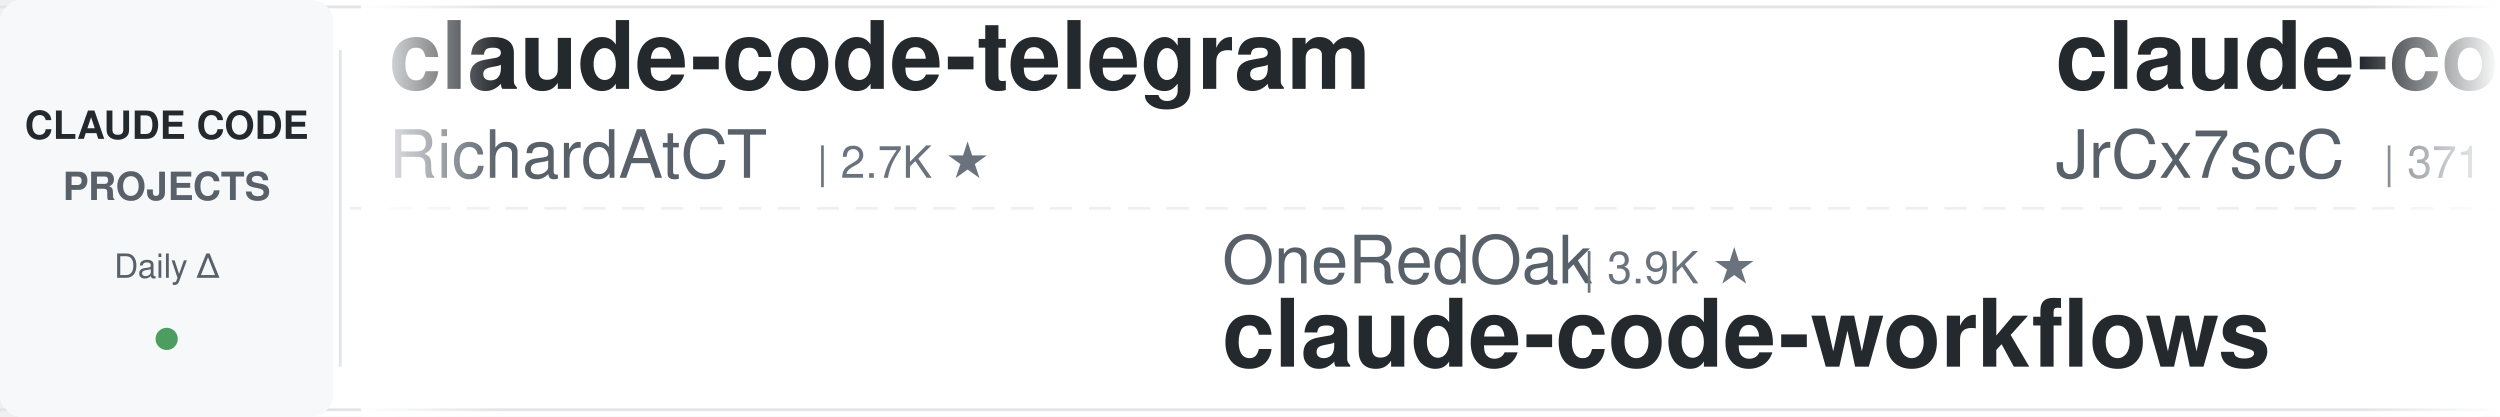
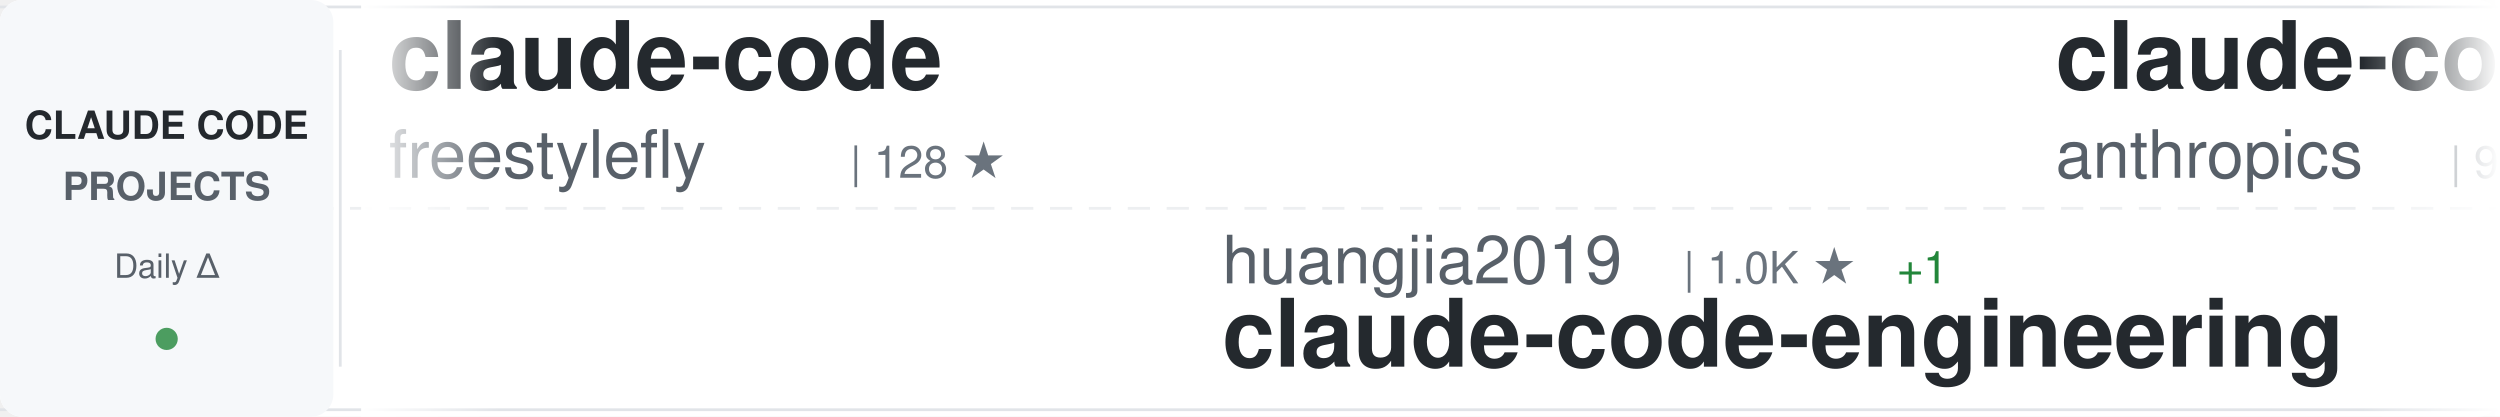
<svg xmlns="http://www.w3.org/2000/svg" width="900" height="150">
  <defs>
    <linearGradient id="awesomeLeftFade" x1="0%" y1="0%" x2="100%" y2="0%">
      <stop offset="0%" style="stop-color:#ffffff;stop-opacity:1" />
      <stop offset="100%" style="stop-color:#ffffff;stop-opacity:0" />
    </linearGradient>
    <linearGradient id="awesomeRightFade" x1="0%" y1="0%" x2="100%" y2="0%">
      <stop offset="0%" style="stop-color:#ffffff;stop-opacity:0" />
      <stop offset="100%" style="stop-color:#ffffff;stop-opacity:1" />
    </linearGradient>
  </defs>
  <rect width="900" height="150" fill="#ffffff" rx="8" />
  <rect x="0" y="2" width="900" height="1" fill="#e1e4e8" />
  <rect x="0" y="147" width="900" height="1" fill="#e1e4e8" />
  <line x1="0" y1="75" x2="900" y2="75" stroke="#e1e4e8" stroke-width="1" stroke-dasharray="8 6" opacity="0.6" />
  <rect x="0" y="0" width="120" height="150" fill="#f6f8fa" rx="8" />
  <text x="60" y="50" font-family="-apple-system, BlinkMacSystemFont, 'Segoe UI', Helvetica, Arial, sans-serif" font-size="14" font-weight="600" fill="#24292e" text-anchor="middle">CLAUDE CODE</text>
  <text x="60" y="72" font-family="-apple-system, BlinkMacSystemFont, 'Segoe UI', Helvetica, Arial, sans-serif" font-size="14" font-weight="600" fill="#586069" text-anchor="middle">PROJECTS</text>
  <text x="60" y="100" font-family="-apple-system, BlinkMacSystemFont, 'Segoe UI', Helvetica, Arial, sans-serif" font-size="12" font-weight="500" fill="#586069" text-anchor="middle">Daily Δ</text>
  <circle cx="60" cy="122" r="4" fill="#22863a" opacity="0.8" />
  <rect x="122" y="18" width="1" height="114" fill="#e1e4e8" />
  <clipPath id="awesomeTickerClip">
    <rect x="130" y="0" width="770" height="150" />
  </clipPath>
  <g clip-path="url(#awesomeTickerClip)">
    <g id="awesomeTickerItems">
      <animateTransform attributeName="transform" attributeType="XML" type="translate" from="0 0" to="-3000 0" dur="54s" repeatCount="indefinite" />
      <g transform="translate(0, 0)">
-         <text x="140" y="32" font-family="-apple-system, BlinkMacSystemFont, 'Segoe UI', Helvetica, Arial, sans-serif" font-size="34" font-weight="600" fill="#24292e">claude-code-telegram</text>
-         <text x="140" y="64" font-family="-apple-system, BlinkMacSystemFont, 'Segoe UI', Helvetica, Arial, sans-serif" font-size="24" font-weight="400" fill="#586069">RichardAtCT</text>
-         <text x="294" y="64" font-family="-apple-system, BlinkMacSystemFont, 'Segoe UI', Helvetica, Arial, sans-serif" font-size="16" font-weight="500" fill="#6a737d">| 2.7K ★</text>
+         <text x="140" y="32" font-family="-apple-system, BlinkMacSystemFont, 'Segoe UI', Helvetica, Arial, sans-serif" font-size="34" font-weight="600" fill="#24292e">claude-code</text>
+         <text x="140" y="64" font-family="-apple-system, BlinkMacSystemFont, 'Segoe UI', Helvetica, Arial, sans-serif" font-size="24" font-weight="400" fill="#586069">freestylefly</text>
+         <text x="306" y="64" font-family="-apple-system, BlinkMacSystemFont, 'Segoe UI', Helvetica, Arial, sans-serif" font-size="16" font-weight="500" fill="#6a737d">| 128 ★</text>
      </g>
      <g transform="translate(300, 0)">
-         <text x="140" y="102" font-family="-apple-system, BlinkMacSystemFont, 'Segoe UI', Helvetica, Arial, sans-serif" font-size="24" font-weight="400" fill="#586069">OneRedOak</text>
-         <text x="270" y="102" font-family="-apple-system, BlinkMacSystemFont, 'Segoe UI', Helvetica, Arial, sans-serif" font-size="16" font-weight="500" fill="#6a737d">| 3.9K ★</text>
-         <text x="140" y="132" font-family="-apple-system, BlinkMacSystemFont, 'Segoe UI', Helvetica, Arial, sans-serif" font-size="34" font-weight="600" fill="#24292e">claude-code-workflows</text>
+         <text x="140" y="102" font-family="-apple-system, BlinkMacSystemFont, 'Segoe UI', Helvetica, Arial, sans-serif" font-size="24" font-weight="400" fill="#586069">huangjia2019</text>
+         <text x="306" y="102" font-family="-apple-system, BlinkMacSystemFont, 'Segoe UI', Helvetica, Arial, sans-serif" font-size="16" font-weight="500" fill="#6a737d">| 1.0K ★</text>
+         <text x="383" y="102" font-family="-apple-system, BlinkMacSystemFont, 'Segoe UI', Helvetica, Arial, sans-serif" font-size="16" font-weight="500" fill="#22863a"> +1</text>
+         <text x="140" y="132" font-family="-apple-system, BlinkMacSystemFont, 'Segoe UI', Helvetica, Arial, sans-serif" font-size="34" font-weight="600" fill="#24292e">claude-code-engineering</text>
      </g>
      <g transform="translate(600, 0)">
-         <text x="140" y="32" font-family="-apple-system, BlinkMacSystemFont, 'Segoe UI', Helvetica, Arial, sans-serif" font-size="34" font-weight="600" fill="#24292e">claude-code-source</text>
-         <text x="140" y="64" font-family="-apple-system, BlinkMacSystemFont, 'Segoe UI', Helvetica, Arial, sans-serif" font-size="24" font-weight="400" fill="#586069">JrCx7scC</text>
-         <text x="258" y="64" font-family="-apple-system, BlinkMacSystemFont, 'Segoe UI', Helvetica, Arial, sans-serif" font-size="16" font-weight="500" fill="#6a737d">| 371 ★</text>
+         <text x="140" y="32" font-family="-apple-system, BlinkMacSystemFont, 'Segoe UI', Helvetica, Arial, sans-serif" font-size="34" font-weight="600" fill="#24292e">claude-code-base-action</text>
+         <text x="140" y="64" font-family="-apple-system, BlinkMacSystemFont, 'Segoe UI', Helvetica, Arial, sans-serif" font-size="24" font-weight="400" fill="#586069">anthropics</text>
+         <text x="282" y="64" font-family="-apple-system, BlinkMacSystemFont, 'Segoe UI', Helvetica, Arial, sans-serif" font-size="16" font-weight="500" fill="#6a737d">| 931 ★</text>
+         <text x="350" y="64" font-family="-apple-system, BlinkMacSystemFont, 'Segoe UI', Helvetica, Arial, sans-serif" font-size="16" font-weight="500" fill="#cb2431"> -1</text>
      </g>
      <g transform="translate(900, 0)">
-         <text x="140" y="102" font-family="-apple-system, BlinkMacSystemFont, 'Segoe UI', Helvetica, Arial, sans-serif" font-size="24" font-weight="400" fill="#586069">T-Lab-CUHKSZ</text>
-         <text x="306" y="102" font-family="-apple-system, BlinkMacSystemFont, 'Segoe UI', Helvetica, Arial, sans-serif" font-size="16" font-weight="500" fill="#6a737d">| 327 ★</text>
-         <text x="374" y="102" font-family="-apple-system, BlinkMacSystemFont, 'Segoe UI', Helvetica, Arial, sans-serif" font-size="16" font-weight="500" fill="#22863a"> +1</text>
-         <text x="140" y="132" font-family="-apple-system, BlinkMacSystemFont, 'Segoe UI', Helvetica, Arial, sans-serif" font-size="34" font-weight="600" fill="#24292e">claude-code</text>
+         <text x="140" y="102" font-family="-apple-system, BlinkMacSystemFont, 'Segoe UI', Helvetica, Arial, sans-serif" font-size="24" font-weight="400" fill="#586069">wanshuiyin</text>
+         <text x="282" y="102" font-family="-apple-system, BlinkMacSystemFont, 'Segoe UI', Helvetica, Arial, sans-serif" font-size="16" font-weight="500" fill="#6a737d">| 14.1K ★</text>
+         <text x="368" y="102" font-family="-apple-system, BlinkMacSystemFont, 'Segoe UI', Helvetica, Arial, sans-serif" font-size="16" font-weight="500" fill="#22863a"> +4</text>
+         <text x="140" y="132" font-family="-apple-system, BlinkMacSystemFont, 'Segoe UI', Helvetica, Arial, sans-serif" font-size="34" font-weight="600" fill="#24292e">Auto-claude-code-researc...</text>
      </g>
      <g transform="translate(1200, 0)">
-         <text x="140" y="32" font-family="-apple-system, BlinkMacSystemFont, 'Segoe UI', Helvetica, Arial, sans-serif" font-size="34" font-weight="600" fill="#24292e">claude-code-templates</text>
-         <text x="140" y="64" font-family="-apple-system, BlinkMacSystemFont, 'Segoe UI', Helvetica, Arial, sans-serif" font-size="24" font-weight="400" fill="#586069">davila7</text>
-         <text x="246" y="64" font-family="-apple-system, BlinkMacSystemFont, 'Segoe UI', Helvetica, Arial, sans-serif" font-size="16" font-weight="500" fill="#6a737d">| 30.0K ★</text>
-         <text x="332" y="64" font-family="-apple-system, BlinkMacSystemFont, 'Segoe UI', Helvetica, Arial, sans-serif" font-size="16" font-weight="500" fill="#cb2431"> -1</text>
+         <text x="140" y="32" font-family="-apple-system, BlinkMacSystemFont, 'Segoe UI', Helvetica, Arial, sans-serif" font-size="34" font-weight="600" fill="#24292e">Claude-Code-Usage-Monito...</text>
+         <text x="140" y="64" font-family="-apple-system, BlinkMacSystemFont, 'Segoe UI', Helvetica, Arial, sans-serif" font-size="24" font-weight="400" fill="#586069">Maciek-roboblog</text>
+         <text x="342" y="64" font-family="-apple-system, BlinkMacSystemFont, 'Segoe UI', Helvetica, Arial, sans-serif" font-size="16" font-weight="500" fill="#6a737d">| 8.6K ★</text>
+         <text x="419" y="64" font-family="-apple-system, BlinkMacSystemFont, 'Segoe UI', Helvetica, Arial, sans-serif" font-size="16" font-weight="500" fill="#22863a"> +2</text>
      </g>
      <g transform="translate(1500, 0)">
-         <text x="140" y="102" font-family="-apple-system, BlinkMacSystemFont, 'Segoe UI', Helvetica, Arial, sans-serif" font-size="24" font-weight="400" fill="#586069">Yuyz0112</text>
-         <text x="258" y="102" font-family="-apple-system, BlinkMacSystemFont, 'Segoe UI', Helvetica, Arial, sans-serif" font-size="16" font-weight="500" fill="#6a737d">| 2.4K ★</text>
-         <text x="140" y="132" font-family="-apple-system, BlinkMacSystemFont, 'Segoe UI', Helvetica, Arial, sans-serif" font-size="34" font-weight="600" fill="#24292e">claude-code-reverse</text>
+         <text x="140" y="102" font-family="-apple-system, BlinkMacSystemFont, 'Segoe UI', Helvetica, Arial, sans-serif" font-size="24" font-weight="400" fill="#586069">huangserva</text>
+         <text x="282" y="102" font-family="-apple-system, BlinkMacSystemFont, 'Segoe UI', Helvetica, Arial, sans-serif" font-size="16" font-weight="500" fill="#6a737d">| 621 ★</text>
+         <text x="140" y="132" font-family="-apple-system, BlinkMacSystemFont, 'Segoe UI', Helvetica, Arial, sans-serif" font-size="34" font-weight="600" fill="#24292e">claude-code-cli</text>
      </g>
      <g transform="translate(1800, 0)">
-         <text x="140" y="32" font-family="-apple-system, BlinkMacSystemFont, 'Segoe UI', Helvetica, Arial, sans-serif" font-size="34" font-weight="600" fill="#24292e">my-claude-code-setup</text>
-         <text x="140" y="64" font-family="-apple-system, BlinkMacSystemFont, 'Segoe UI', Helvetica, Arial, sans-serif" font-size="24" font-weight="400" fill="#586069">centminmod</text>
-         <text x="282" y="64" font-family="-apple-system, BlinkMacSystemFont, 'Segoe UI', Helvetica, Arial, sans-serif" font-size="16" font-weight="500" fill="#6a737d">| 2.5K ★</text>
+         <text x="140" y="32" font-family="-apple-system, BlinkMacSystemFont, 'Segoe UI', Helvetica, Arial, sans-serif" font-size="34" font-weight="600" fill="#24292e">claude-code-showcase</text>
+         <text x="140" y="64" font-family="-apple-system, BlinkMacSystemFont, 'Segoe UI', Helvetica, Arial, sans-serif" font-size="24" font-weight="400" fill="#586069">ChrisWiles</text>
+         <text x="282" y="64" font-family="-apple-system, BlinkMacSystemFont, 'Segoe UI', Helvetica, Arial, sans-serif" font-size="16" font-weight="500" fill="#6a737d">| 6.0K ★</text>
      </g>
      <g transform="translate(2100, 0)">
-         <text x="140" y="102" font-family="-apple-system, BlinkMacSystemFont, 'Segoe UI', Helvetica, Arial, sans-serif" font-size="24" font-weight="400" fill="#586069">Maciek-roboblog</text>
-         <text x="342" y="102" font-family="-apple-system, BlinkMacSystemFont, 'Segoe UI', Helvetica, Arial, sans-serif" font-size="16" font-weight="500" fill="#6a737d">| 8.6K ★</text>
-         <text x="419" y="102" font-family="-apple-system, BlinkMacSystemFont, 'Segoe UI', Helvetica, Arial, sans-serif" font-size="16" font-weight="500" fill="#22863a"> +1</text>
-         <text x="140" y="132" font-family="-apple-system, BlinkMacSystemFont, 'Segoe UI', Helvetica, Arial, sans-serif" font-size="34" font-weight="600" fill="#24292e">Claude-Code-Usage-Monito...</text>
+         <text x="140" y="102" font-family="-apple-system, BlinkMacSystemFont, 'Segoe UI', Helvetica, Arial, sans-serif" font-size="24" font-weight="400" fill="#586069">JrCx7scC</text>
+         <text x="258" y="102" font-family="-apple-system, BlinkMacSystemFont, 'Segoe UI', Helvetica, Arial, sans-serif" font-size="16" font-weight="500" fill="#6a737d">| 371 ★</text>
+         <text x="140" y="132" font-family="-apple-system, BlinkMacSystemFont, 'Segoe UI', Helvetica, Arial, sans-serif" font-size="34" font-weight="600" fill="#24292e">claude-code-source</text>
      </g>
      <g transform="translate(2400, 0)">
-         <text x="140" y="32" font-family="-apple-system, BlinkMacSystemFont, 'Segoe UI', Helvetica, Arial, sans-serif" font-size="34" font-weight="600" fill="#24292e">free-claude-code</text>
-         <text x="140" y="64" font-family="-apple-system, BlinkMacSystemFont, 'Segoe UI', Helvetica, Arial, sans-serif" font-size="24" font-weight="400" fill="#586069">Alishahryar1</text>
-         <text x="306" y="64" font-family="-apple-system, BlinkMacSystemFont, 'Segoe UI', Helvetica, Arial, sans-serif" font-size="16" font-weight="500" fill="#6a737d">| 43.2K ★</text>
-         <text x="392" y="64" font-family="-apple-system, BlinkMacSystemFont, 'Segoe UI', Helvetica, Arial, sans-serif" font-size="16" font-weight="500" fill="#22863a"> +20</text>
+         <text x="140" y="32" font-family="-apple-system, BlinkMacSystemFont, 'Segoe UI', Helvetica, Arial, sans-serif" font-size="34" font-weight="600" fill="#24292e">claude-code-action</text>
+         <text x="140" y="64" font-family="-apple-system, BlinkMacSystemFont, 'Segoe UI', Helvetica, Arial, sans-serif" font-size="24" font-weight="400" fill="#586069">anthropics</text>
+         <text x="282" y="64" font-family="-apple-system, BlinkMacSystemFont, 'Segoe UI', Helvetica, Arial, sans-serif" font-size="16" font-weight="500" fill="#6a737d">| 8.5K ★</text>
+         <text x="359" y="64" font-family="-apple-system, BlinkMacSystemFont, 'Segoe UI', Helvetica, Arial, sans-serif" font-size="16" font-weight="500" fill="#22863a"> +1</text>
      </g>
      <g transform="translate(2700, 0)">
-         <text x="140" y="102" font-family="-apple-system, BlinkMacSystemFont, 'Segoe UI', Helvetica, Arial, sans-serif" font-size="24" font-weight="400" fill="#586069">zebbern</text>
-         <text x="246" y="102" font-family="-apple-system, BlinkMacSystemFont, 'Segoe UI', Helvetica, Arial, sans-serif" font-size="16" font-weight="500" fill="#6a737d">| 4.4K ★</text>
-         <text x="323" y="102" font-family="-apple-system, BlinkMacSystemFont, 'Segoe UI', Helvetica, Arial, sans-serif" font-size="16" font-weight="500" fill="#cb2431"> -1</text>
-         <text x="140" y="132" font-family="-apple-system, BlinkMacSystemFont, 'Segoe UI', Helvetica, Arial, sans-serif" font-size="34" font-weight="600" fill="#24292e">claude-code-guide</text>
+         <text x="140" y="102" font-family="-apple-system, BlinkMacSystemFont, 'Segoe UI', Helvetica, Arial, sans-serif" font-size="24" font-weight="400" fill="#586069">darcyegb</text>
+         <text x="258" y="102" font-family="-apple-system, BlinkMacSystemFont, 'Segoe UI', Helvetica, Arial, sans-serif" font-size="16" font-weight="500" fill="#6a737d">| 751 ★</text>
+         <text x="140" y="132" font-family="-apple-system, BlinkMacSystemFont, 'Segoe UI', Helvetica, Arial, sans-serif" font-size="34" font-weight="600" fill="#24292e">ClaudeCodeAgents</text>
      </g>
      <g transform="translate(3000, 0)">
-         <text x="140" y="32" font-family="-apple-system, BlinkMacSystemFont, 'Segoe UI', Helvetica, Arial, sans-serif" font-size="34" font-weight="600" fill="#24292e">claude-code-telegram</text>
-         <text x="140" y="64" font-family="-apple-system, BlinkMacSystemFont, 'Segoe UI', Helvetica, Arial, sans-serif" font-size="24" font-weight="400" fill="#586069">RichardAtCT</text>
-         <text x="294" y="64" font-family="-apple-system, BlinkMacSystemFont, 'Segoe UI', Helvetica, Arial, sans-serif" font-size="16" font-weight="500" fill="#6a737d">| 2.7K ★</text>
+         <text x="140" y="32" font-family="-apple-system, BlinkMacSystemFont, 'Segoe UI', Helvetica, Arial, sans-serif" font-size="34" font-weight="600" fill="#24292e">claude-code</text>
+         <text x="140" y="64" font-family="-apple-system, BlinkMacSystemFont, 'Segoe UI', Helvetica, Arial, sans-serif" font-size="24" font-weight="400" fill="#586069">freestylefly</text>
+         <text x="306" y="64" font-family="-apple-system, BlinkMacSystemFont, 'Segoe UI', Helvetica, Arial, sans-serif" font-size="16" font-weight="500" fill="#6a737d">| 128 ★</text>
      </g>
      <g transform="translate(3300, 0)">
-         <text x="140" y="102" font-family="-apple-system, BlinkMacSystemFont, 'Segoe UI', Helvetica, Arial, sans-serif" font-size="24" font-weight="400" fill="#586069">OneRedOak</text>
-         <text x="270" y="102" font-family="-apple-system, BlinkMacSystemFont, 'Segoe UI', Helvetica, Arial, sans-serif" font-size="16" font-weight="500" fill="#6a737d">| 3.9K ★</text>
-         <text x="140" y="132" font-family="-apple-system, BlinkMacSystemFont, 'Segoe UI', Helvetica, Arial, sans-serif" font-size="34" font-weight="600" fill="#24292e">claude-code-workflows</text>
+         <text x="140" y="102" font-family="-apple-system, BlinkMacSystemFont, 'Segoe UI', Helvetica, Arial, sans-serif" font-size="24" font-weight="400" fill="#586069">huangjia2019</text>
+         <text x="306" y="102" font-family="-apple-system, BlinkMacSystemFont, 'Segoe UI', Helvetica, Arial, sans-serif" font-size="16" font-weight="500" fill="#6a737d">| 1.0K ★</text>
+         <text x="383" y="102" font-family="-apple-system, BlinkMacSystemFont, 'Segoe UI', Helvetica, Arial, sans-serif" font-size="16" font-weight="500" fill="#22863a"> +1</text>
+         <text x="140" y="132" font-family="-apple-system, BlinkMacSystemFont, 'Segoe UI', Helvetica, Arial, sans-serif" font-size="34" font-weight="600" fill="#24292e">claude-code-engineering</text>
      </g>
      <g transform="translate(3600, 0)">
-         <text x="140" y="32" font-family="-apple-system, BlinkMacSystemFont, 'Segoe UI', Helvetica, Arial, sans-serif" font-size="34" font-weight="600" fill="#24292e">claude-code-source</text>
-         <text x="140" y="64" font-family="-apple-system, BlinkMacSystemFont, 'Segoe UI', Helvetica, Arial, sans-serif" font-size="24" font-weight="400" fill="#586069">JrCx7scC</text>
-         <text x="258" y="64" font-family="-apple-system, BlinkMacSystemFont, 'Segoe UI', Helvetica, Arial, sans-serif" font-size="16" font-weight="500" fill="#6a737d">| 371 ★</text>
+         <text x="140" y="32" font-family="-apple-system, BlinkMacSystemFont, 'Segoe UI', Helvetica, Arial, sans-serif" font-size="34" font-weight="600" fill="#24292e">claude-code-base-action</text>
+         <text x="140" y="64" font-family="-apple-system, BlinkMacSystemFont, 'Segoe UI', Helvetica, Arial, sans-serif" font-size="24" font-weight="400" fill="#586069">anthropics</text>
+         <text x="282" y="64" font-family="-apple-system, BlinkMacSystemFont, 'Segoe UI', Helvetica, Arial, sans-serif" font-size="16" font-weight="500" fill="#6a737d">| 931 ★</text>
+         <text x="350" y="64" font-family="-apple-system, BlinkMacSystemFont, 'Segoe UI', Helvetica, Arial, sans-serif" font-size="16" font-weight="500" fill="#cb2431"> -1</text>
      </g>
      <g transform="translate(3900, 0)">
-         <text x="140" y="102" font-family="-apple-system, BlinkMacSystemFont, 'Segoe UI', Helvetica, Arial, sans-serif" font-size="24" font-weight="400" fill="#586069">T-Lab-CUHKSZ</text>
-         <text x="306" y="102" font-family="-apple-system, BlinkMacSystemFont, 'Segoe UI', Helvetica, Arial, sans-serif" font-size="16" font-weight="500" fill="#6a737d">| 327 ★</text>
-         <text x="374" y="102" font-family="-apple-system, BlinkMacSystemFont, 'Segoe UI', Helvetica, Arial, sans-serif" font-size="16" font-weight="500" fill="#22863a"> +1</text>
-         <text x="140" y="132" font-family="-apple-system, BlinkMacSystemFont, 'Segoe UI', Helvetica, Arial, sans-serif" font-size="34" font-weight="600" fill="#24292e">claude-code</text>
+         <text x="140" y="102" font-family="-apple-system, BlinkMacSystemFont, 'Segoe UI', Helvetica, Arial, sans-serif" font-size="24" font-weight="400" fill="#586069">wanshuiyin</text>
+         <text x="282" y="102" font-family="-apple-system, BlinkMacSystemFont, 'Segoe UI', Helvetica, Arial, sans-serif" font-size="16" font-weight="500" fill="#6a737d">| 14.1K ★</text>
+         <text x="368" y="102" font-family="-apple-system, BlinkMacSystemFont, 'Segoe UI', Helvetica, Arial, sans-serif" font-size="16" font-weight="500" fill="#22863a"> +4</text>
+         <text x="140" y="132" font-family="-apple-system, BlinkMacSystemFont, 'Segoe UI', Helvetica, Arial, sans-serif" font-size="34" font-weight="600" fill="#24292e">Auto-claude-code-researc...</text>
      </g>
    </g>
  </g>
  <rect x="130" y="0" width="50" height="150" fill="url(#awesomeLeftFade)" />
  <rect x="850" y="0" width="50" height="150" fill="url(#awesomeRightFade)" />
</svg>
